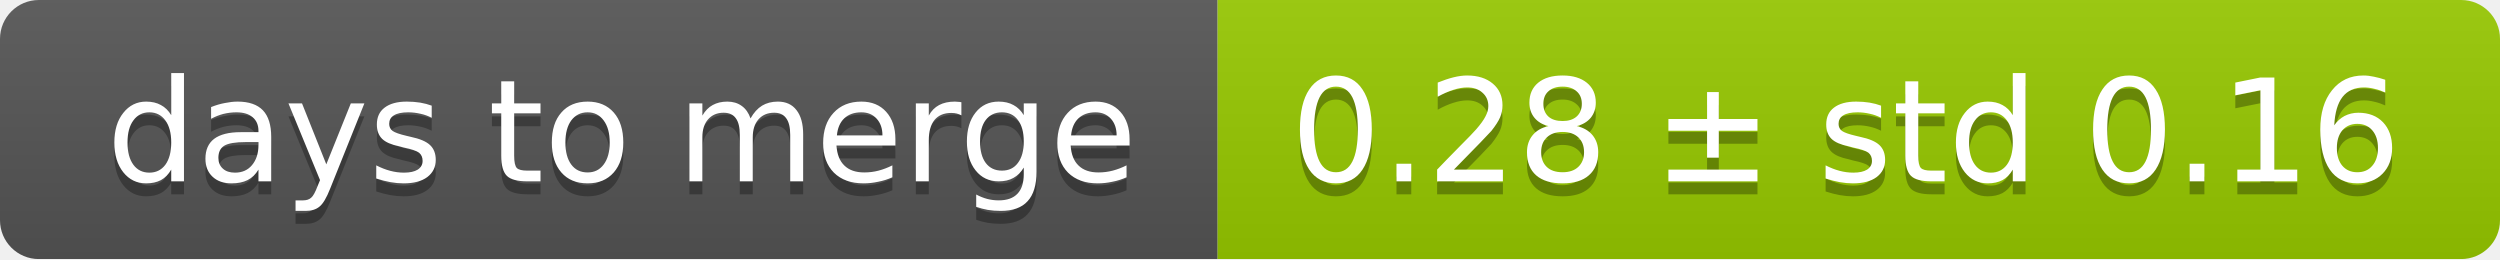
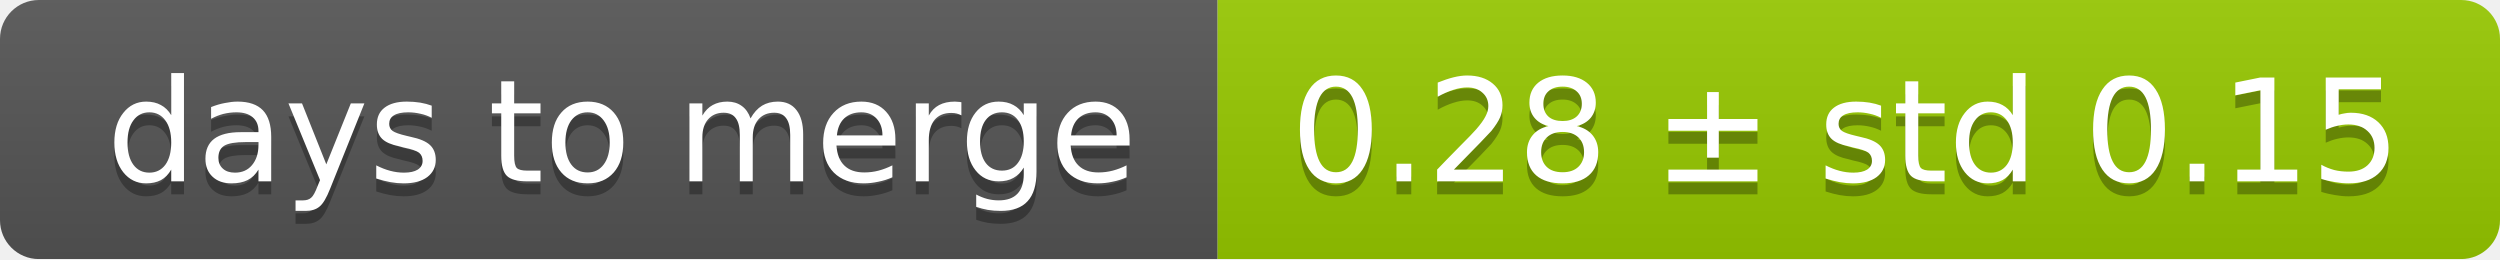
<svg xmlns="http://www.w3.org/2000/svg" width="193" height="20">
  <linearGradient id="smooth" x2="0" y2="100%">
    <stop offset="0" stop-color="#bbb" stop-opacity=".1" />
    <stop offset="1" stop-opacity=".1" />
  </linearGradient>
  <mask id="round">
    <rect width="193" height="20" rx="3" fill="#fff" />
  </mask>
  <g mask="url(#round)">
    <rect width="94" height="20" fill="#555" />
    <rect x="94" width="99" height="20" fill="#97ca00" />
    <rect width="193" height="20" fill="url(#smooth)" />
  </g>
  <g fill="#fff" text-anchor="middle" font-family="DejaVu Sans,Verdana,Geneva,sans-serif" font-size="11">
    <text x="48" y="15" fill="#010101" fill-opacity=".3">days to merge</text>
    <text x="48" y="14">days to merge</text>
-     <text x="142.5" y="15" fill="#010101" fill-opacity=".3">0.28 ± std 0.16</text>
-     <text x="142.5" y="14">0.28 ± std 0.16</text>
+     <text x="142.5" y="15" fill="#010101" fill-opacity=".3">0.28 ± std 0.15</text>
+     <text x="142.5" y="14">0.28 ± std 0.15</text>
  </g>
</svg>
